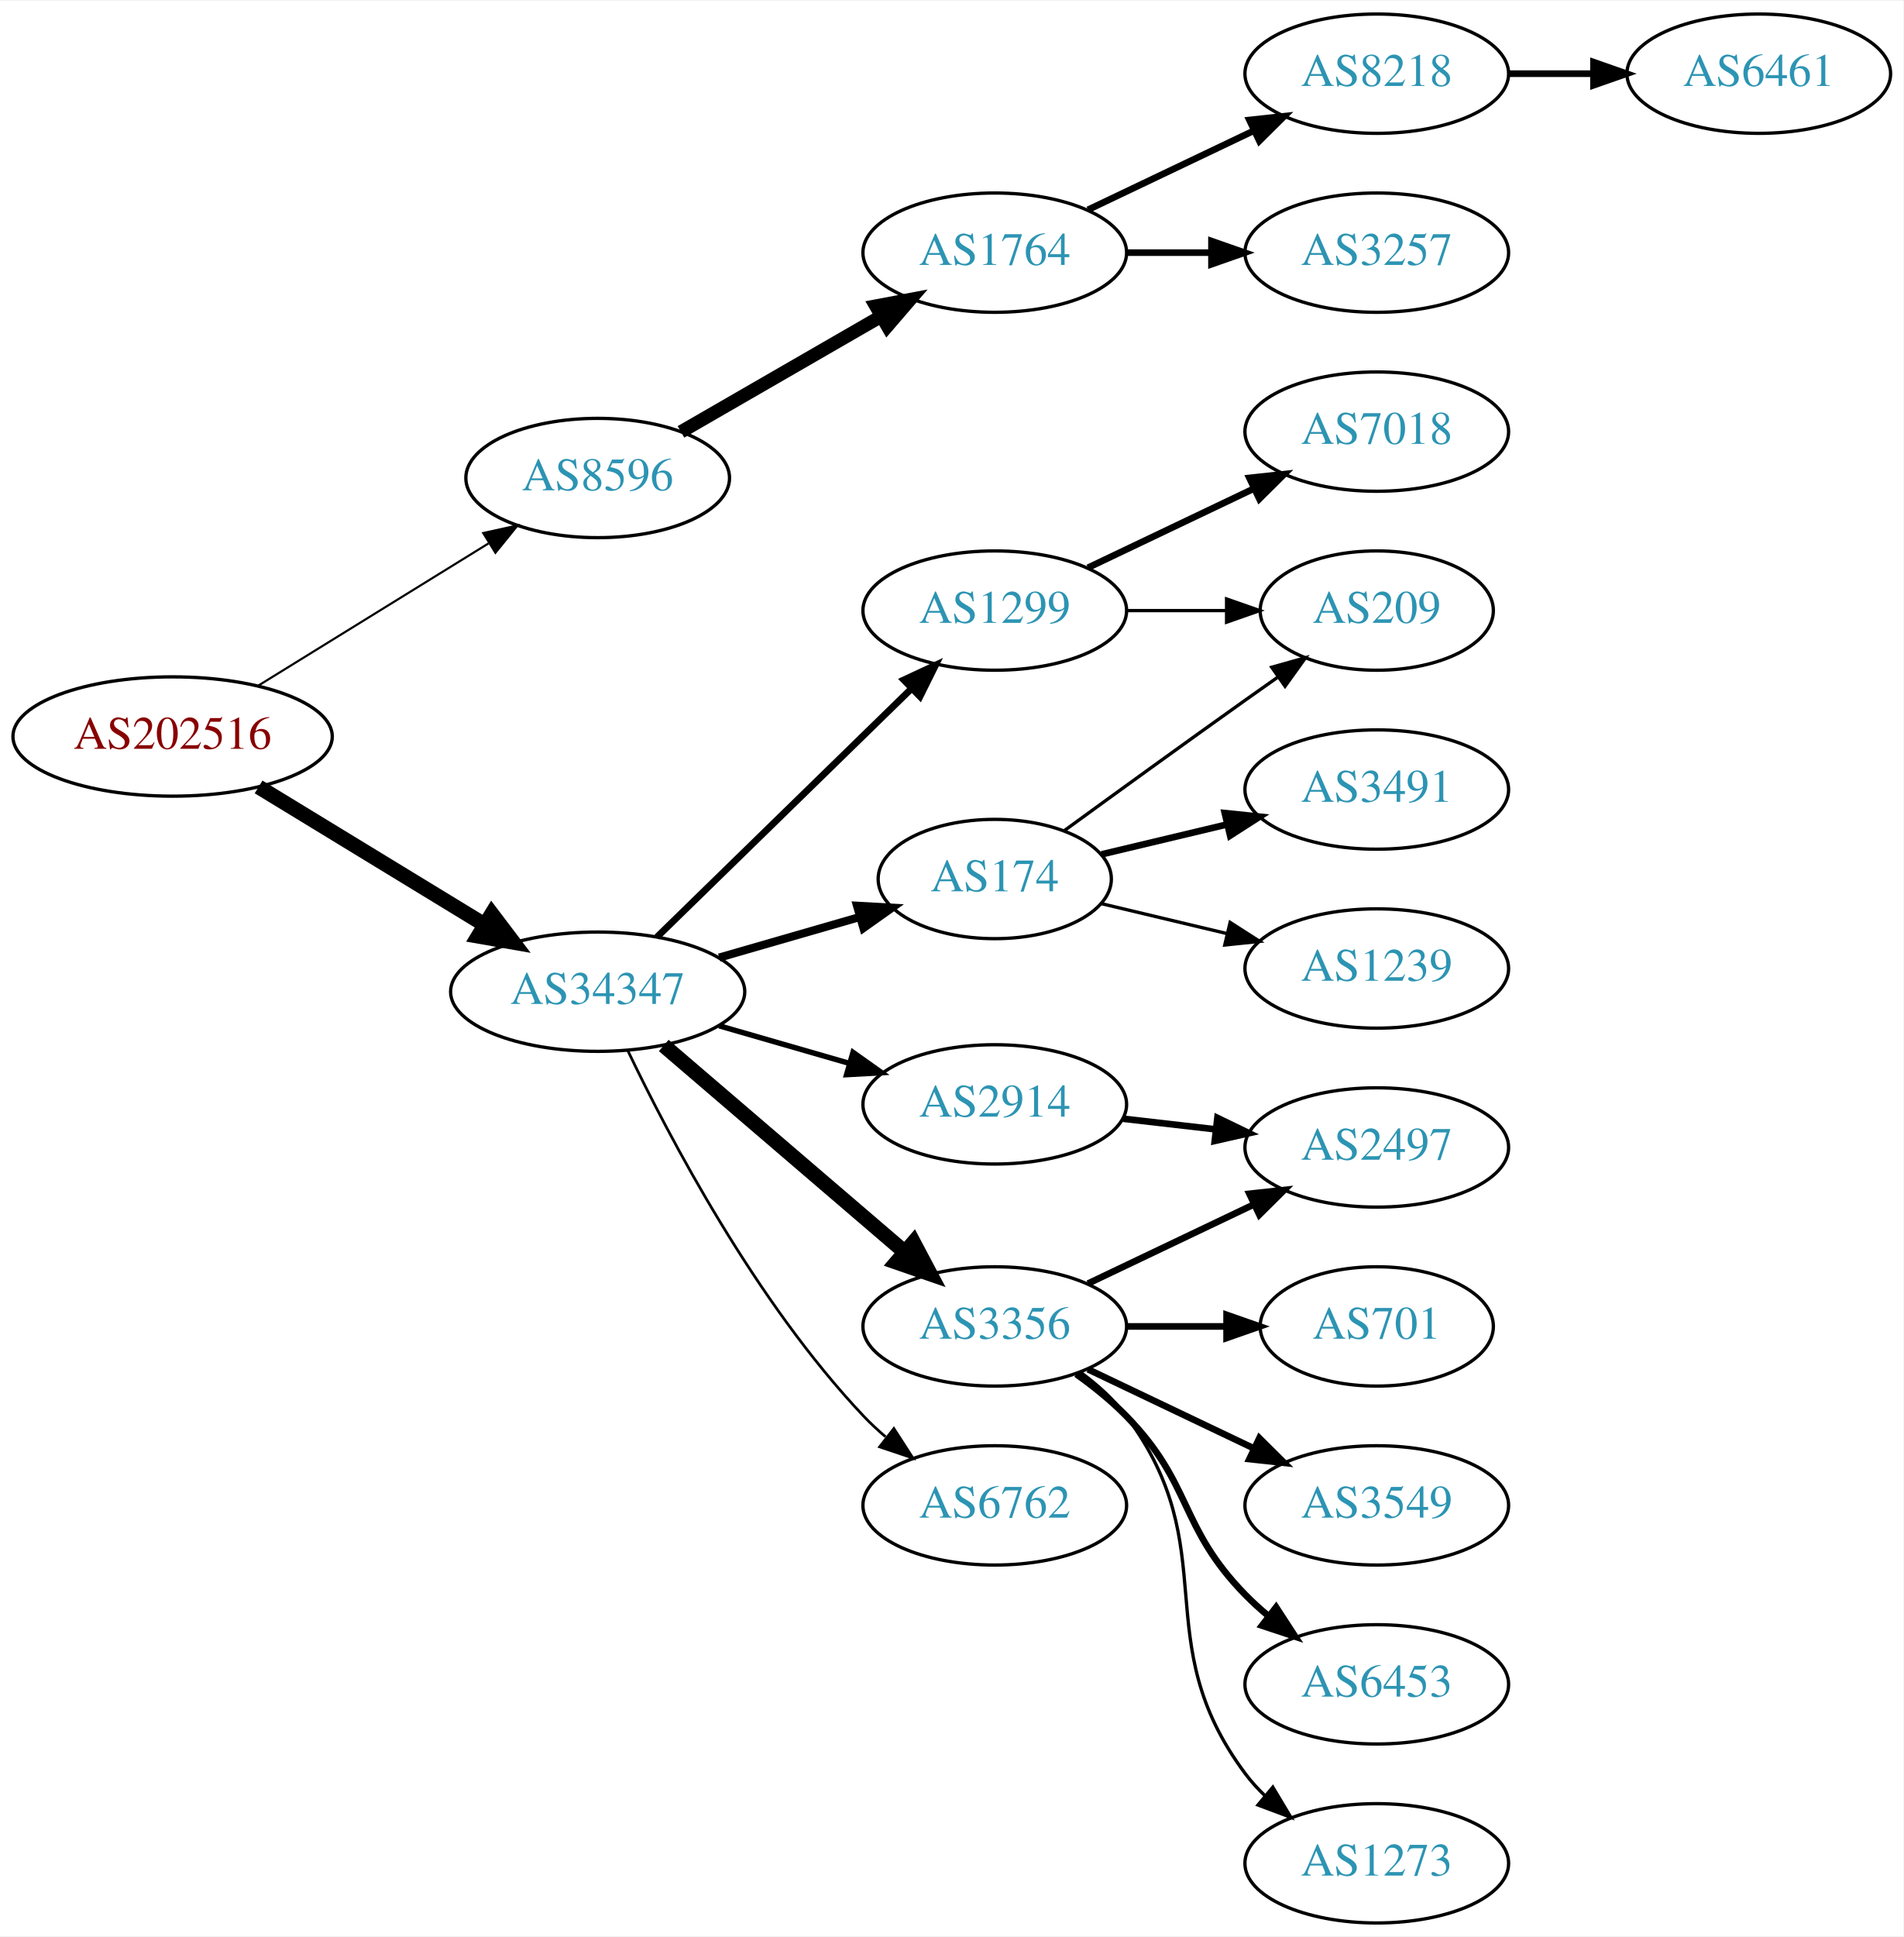
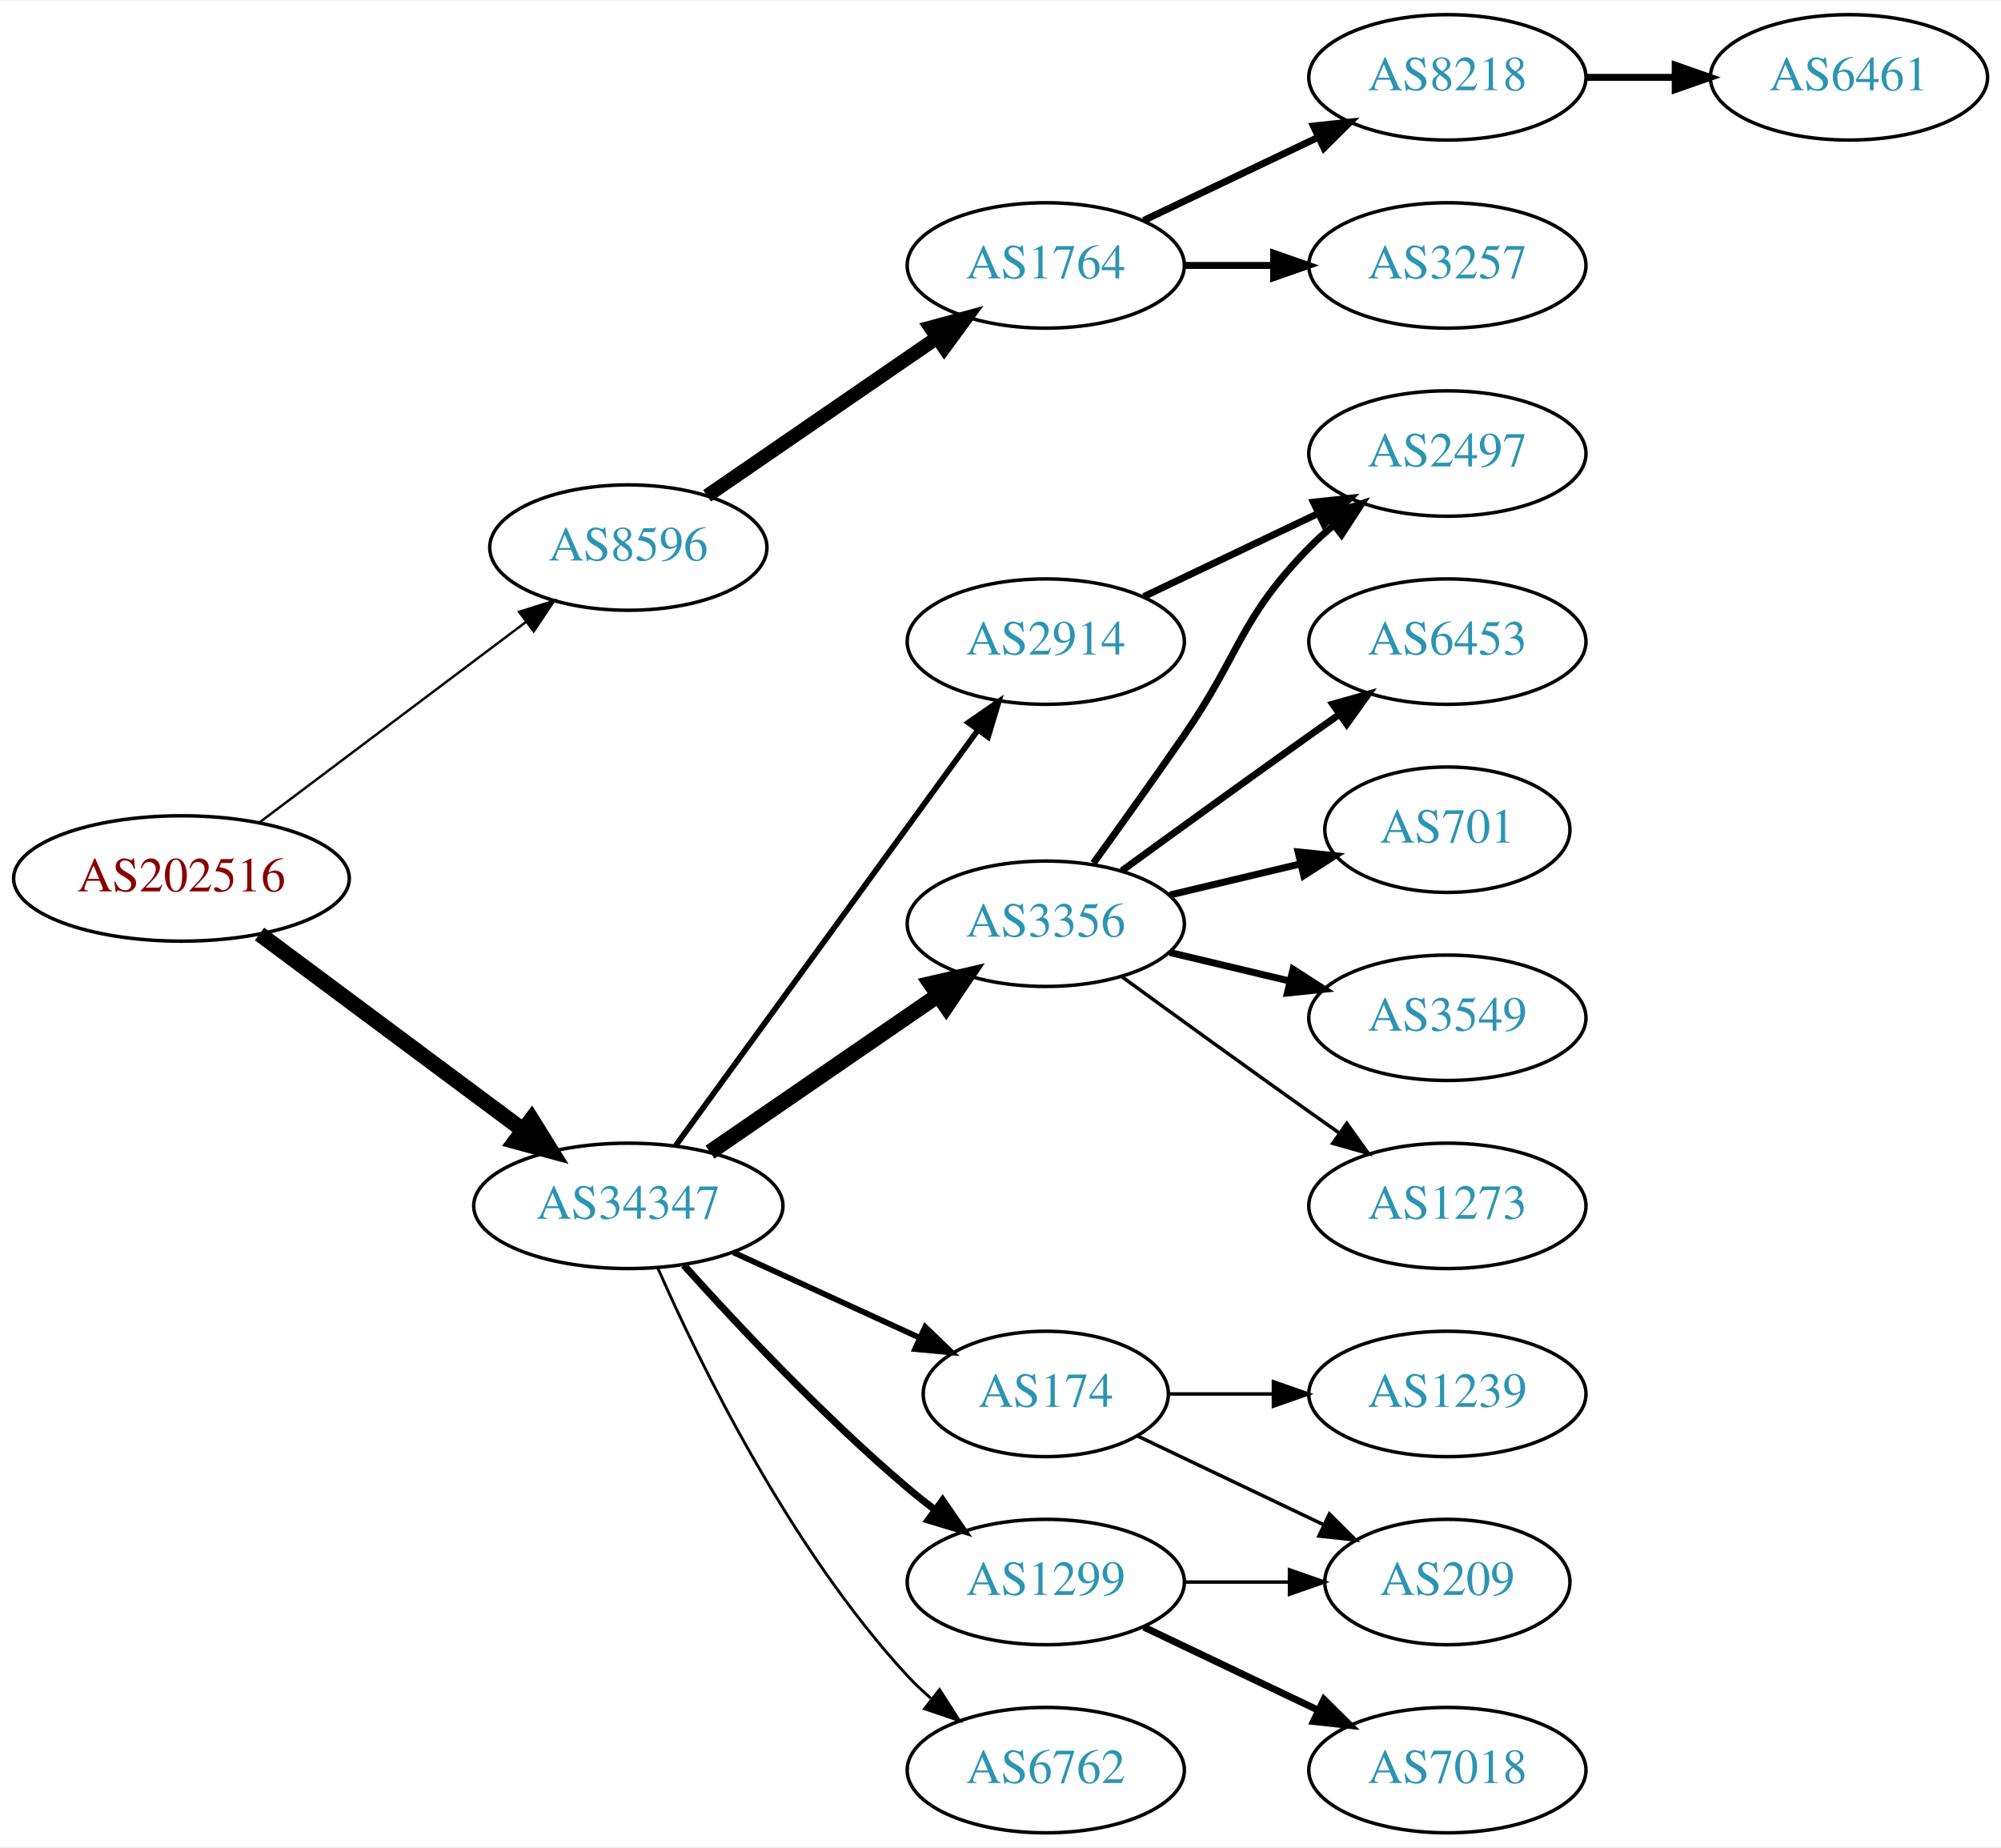
- <svg xmlns="http://www.w3.org/2000/svg" xmlns:xlink="http://www.w3.org/1999/xlink" width="574pt" height="584pt" viewBox="0.00 0.00 574.46 584.00">
-   <g id="graph0" class="graph" transform="scale(1 1) rotate(0) translate(4 580)">
-     <polygon fill="white" stroke="none" points="-4,4 -4,-580 570.463,-580 570.463,4 -4,4" />
+ <svg xmlns="http://www.w3.org/2000/svg" xmlns:xlink="http://www.w3.org/1999/xlink" width="574pt" height="530pt" viewBox="0.00 0.00 574.46 530.00">
+   <g id="graph0" class="graph" transform="scale(1 1) rotate(0) translate(4 526)">
+     <polygon fill="white" stroke="none" points="-4,4 -4,-526 570.463,-526 570.463,4 -4,4" />
    <g id="node1" class="node">
      <g id="a_node1">
        <a xlink:href="/asn/202516" xlink:title="AS202516 ~ web-crossing GmbH [AT]">
-           <ellipse fill="#ffffff" stroke="black" cx="48.096" cy="-358" rx="48.192" ry="18" />
-           <text text-anchor="middle" x="48.096" y="-354.3" font-family="Times,serif" font-size="14.00" fill="#880000">AS202516</text>
+           <ellipse fill="#ffffff" stroke="black" cx="48.096" cy="-274" rx="48.192" ry="18" />
+           <text text-anchor="middle" x="48.096" y="-270.3" font-family="Times,serif" font-size="14.00" fill="#880000">AS202516</text>
        </a>
      </g>
    </g>
    <g id="node2" class="node">
      <g id="a_node2">
        <a xlink:href="/asn/8596" xlink:title="AS8596 ~ hotze.com GmbH [AT]">
-           <ellipse fill="#ffffff" stroke="black" cx="176.388" cy="-436" rx="39.794" ry="18" />
-           <text text-anchor="middle" x="176.388" y="-432.3" font-family="Times,serif" font-size="14.00" fill="#2c94b3">AS8596</text>
+           <ellipse fill="#ffffff" stroke="black" cx="176.388" cy="-369" rx="39.794" ry="18" />
+           <text text-anchor="middle" x="176.388" y="-365.3" font-family="Times,serif" font-size="14.00" fill="#2c94b3">AS8596</text>
        </a>
      </g>
    </g>
    <g id="edge1" class="edge">
-       <path fill="none" stroke="black" stroke-width="0.643" d="M74.047,-373.41C93.923,-385.686 121.887,-402.957 143.406,-416.248" />
-       <polygon fill="black" stroke="black" stroke-width="0.643" points="141.844,-419.397 152.192,-421.674 145.523,-413.441 141.844,-419.397" />
+       <path fill="none" stroke="black" stroke-width="0.692" d="M70.519,-290.115C91.579,-305.957 123.845,-330.228 147.023,-347.664" />
+       <polygon fill="black" stroke="black" stroke-width="0.692" points="145.019,-350.535 155.114,-353.75 149.227,-344.941 145.019,-350.535" />
    </g>
    <g id="node3" class="node">
      <g id="a_node3">
        <a xlink:href="/asn/34347" xlink:title="AS34347 ~ HALLAG Kommunal GmbH [AT]">
-           <ellipse fill="#ffffff" stroke="black" cx="176.388" cy="-281" rx="44.393" ry="18" />
-           <text text-anchor="middle" x="176.388" y="-277.3" font-family="Times,serif" font-size="14.00" fill="#2c94b3">AS34347</text>
+           <ellipse fill="#ffffff" stroke="black" cx="176.388" cy="-180" rx="44.393" ry="18" />
+           <text text-anchor="middle" x="176.388" y="-176.3" font-family="Times,serif" font-size="14.00" fill="#2c94b3">AS34347</text>
        </a>
      </g>
    </g>
    <g id="edge2" class="edge">
-       <path fill="none" stroke="black" stroke-width="4.5" d="M74.047,-342.787C93.546,-330.899 120.828,-314.265 142.173,-301.251" />
-       <polygon fill="black" stroke="black" stroke-width="4.5" points="144.429,-304.487 150.918,-295.919 140.33,-297.763 144.429,-304.487" />
+       <path fill="none" stroke="black" stroke-width="4.5" d="M70.519,-258.054C91.328,-242.566 123.078,-218.934 146.192,-201.731" />
+       <polygon fill="black" stroke="black" stroke-width="4.5" points="148.609,-204.84 154.28,-195.71 143.907,-198.522 148.609,-204.84" />
    </g>
    <g id="node4" class="node">
      <g id="a_node4">
        <a xlink:href="/asn/1764" xlink:title="AS1764 ~ NEXTLAYER-AS [AT]">
-           <ellipse fill="#ffffff" stroke="black" cx="296.23" cy="-504" rx="39.794" ry="18" />
-           <text text-anchor="middle" x="296.23" y="-500.3" font-family="Times,serif" font-size="14.00" fill="#2c94b3">AS1764</text>
+           <ellipse fill="#ffffff" stroke="black" cx="296.23" cy="-450" rx="39.794" ry="18" />
+           <text text-anchor="middle" x="296.23" y="-446.3" font-family="Times,serif" font-size="14.00" fill="#2c94b3">AS1764</text>
        </a>
      </g>
    </g>
    <g id="edge3" class="edge">
-       <path fill="none" stroke="black" stroke-width="4" d="M201.519,-449.925C218.958,-459.988 242.732,-473.707 261.97,-484.808" />
-       <polygon fill="black" stroke="black" stroke-width="4" points="260.315,-487.893 270.726,-489.86 263.814,-481.83 260.315,-487.893" />
+       <path fill="none" stroke="black" stroke-width="4" d="M199.002,-383.857C217.49,-396.565 244.304,-414.995 264.934,-429.175" />
+       <polygon fill="black" stroke="black" stroke-width="4" points="263.13,-432.183 273.354,-434.963 267.096,-426.414 263.13,-432.183" />
    </g>
    <g id="node8" class="node">
      <g id="a_node8">
-         <a xlink:href="/asn/1299" xlink:title="AS1299 ~ Telia Carrier [EU]">
-           <ellipse fill="#ffffff" stroke="black" cx="296.23" cy="-396" rx="39.794" ry="18" />
-           <text text-anchor="middle" x="296.23" y="-392.3" font-family="Times,serif" font-size="14.00" fill="#2c94b3">AS1299</text>
+         <a xlink:href="/asn/3356" xlink:title="AS3356 ~ Level 3 Parent, LLC [US]">
+           <ellipse fill="#ffffff" stroke="black" cx="296.23" cy="-261" rx="39.794" ry="18" />
+           <text text-anchor="middle" x="296.23" y="-257.3" font-family="Times,serif" font-size="14.00" fill="#2c94b3">AS3356</text>
        </a>
      </g>
    </g>
    <g id="edge7" class="edge">
-       <path fill="none" stroke="black" stroke-width="2.045" d="M194.272,-297.477C214.398,-317.118 248.179,-350.084 271.068,-372.421" />
-       <polygon fill="black" stroke="black" stroke-width="2.045" points="268.776,-375.075 278.377,-379.554 273.665,-370.065 268.776,-375.075" />
+       <path fill="none" stroke="black" stroke-width="4.5" d="M199.83,-195.426C218.412,-208.198 244.972,-226.455 265.352,-240.463" />
+       <polygon fill="black" stroke="black" stroke-width="4.5" points="263.195,-243.758 273.666,-246.178 267.656,-237.269 263.195,-243.758" />
    </g>
    <g id="node9" class="node">
      <g id="a_node9">
-         <a xlink:href="/asn/2914" xlink:title="AS2914 ~ NTT America, Inc. [US]">
-           <ellipse fill="#ffffff" stroke="black" cx="296.23" cy="-247" rx="39.794" ry="18" />
-           <text text-anchor="middle" x="296.23" y="-243.3" font-family="Times,serif" font-size="14.00" fill="#2c94b3">AS2914</text>
+         <a xlink:href="/asn/174" xlink:title="AS174 ~ Cogent Communications [US]">
+           <ellipse fill="#ffffff" stroke="black" cx="296.23" cy="-126" rx="35.194" ry="18" />
+           <text text-anchor="middle" x="296.23" y="-122.3" font-family="Times,serif" font-size="14.00" fill="#2c94b3">AS174</text>
        </a>
      </g>
    </g>
    <g id="edge8" class="edge">
-       <path fill="none" stroke="black" stroke-width="1.636" d="M213.064,-270.707C225.48,-267.124 239.536,-263.069 252.466,-259.338" />
-       <polygon fill="black" stroke="black" stroke-width="1.636" points="253.452,-262.697 262.09,-256.562 251.511,-255.971 253.452,-262.697" />
+       <path fill="none" stroke="black" stroke-width="1.636" d="M206.517,-166.652C222.734,-159.22 243.038,-149.917 260.127,-142.086" />
+       <polygon fill="black" stroke="black" stroke-width="1.636" points="261.611,-145.256 269.244,-137.908 258.695,-138.892 261.611,-145.256" />
    </g>
    <g id="node10" class="node">
      <g id="a_node10">
-         <a xlink:href="/asn/3356" xlink:title="AS3356 ~ Level 3 Parent, LLC [US]">
-           <ellipse fill="#ffffff" stroke="black" cx="296.23" cy="-180" rx="39.794" ry="18" />
-           <text text-anchor="middle" x="296.23" y="-176.3" font-family="Times,serif" font-size="14.00" fill="#2c94b3">AS3356</text>
+         <a xlink:href="/asn/1299" xlink:title="AS1299 ~ Telia Carrier [EU]">
+           <ellipse fill="#ffffff" stroke="black" cx="296.23" cy="-72" rx="39.794" ry="18" />
+           <text text-anchor="middle" x="296.23" y="-68.3" font-family="Times,serif" font-size="14.00" fill="#2c94b3">AS1299</text>
        </a>
      </g>
    </g>
    <g id="edge9" class="edge">
-       <path fill="none" stroke="black" stroke-width="4.5" d="M196.321,-264.773C216.022,-247.887 247.017,-221.322 269.056,-202.434" />
-       <polygon fill="black" stroke="black" stroke-width="4.5" points="271.702,-205.351 276.732,-195.854 266.577,-199.372 271.702,-205.351" />
+       <path fill="none" stroke="black" stroke-width="2.045" d="M192.32,-162.956C207.646,-145.903 232.582,-119.35 256.584,-99 259.081,-96.883 261.741,-94.768 264.453,-92.707" />
+       <polygon fill="black" stroke="black" stroke-width="2.045" points="266.619,-95.459 272.629,-86.734 262.489,-89.806 266.619,-95.459" />
    </g>
    <g id="node11" class="node">
      <g id="a_node11">
-         <a xlink:href="/asn/174" xlink:title="AS174 ~ Cogent Communications [US]">
-           <ellipse fill="#ffffff" stroke="black" cx="296.23" cy="-315" rx="35.194" ry="18" />
-           <text text-anchor="middle" x="296.23" y="-311.3" font-family="Times,serif" font-size="14.00" fill="#2c94b3">AS174</text>
+         <a xlink:href="/asn/2914" xlink:title="AS2914 ~ NTT America, Inc. [US]">
+           <ellipse fill="#ffffff" stroke="black" cx="296.23" cy="-342" rx="39.794" ry="18" />
+           <text text-anchor="middle" x="296.23" y="-338.3" font-family="Times,serif" font-size="14.00" fill="#2c94b3">AS2914</text>
        </a>
      </g>
    </g>
    <g id="edge10" class="edge">
-       <path fill="none" stroke="black" stroke-width="2.455" d="M213.064,-291.293C226.474,-295.162 241.797,-299.583 255.549,-303.551" />
-       <polygon fill="black" stroke="black" stroke-width="2.455" points="254.657,-306.936 265.235,-306.346 256.597,-300.211 254.657,-306.936" />
+       <path fill="none" stroke="black" stroke-width="1.636" d="M189.999,-197.337C210.82,-225.96 252.482,-283.233 276.671,-316.486" />
+       <polygon fill="black" stroke="black" stroke-width="1.636" points="273.997,-318.76 282.71,-324.788 279.657,-314.642 273.997,-318.76" />
    </g>
    <g id="node12" class="node">
      <g id="a_node12">
        <a xlink:href="/asn/6762" xlink:title="AS6762 ~ TELECOM ITALIA SPARKLE S.p.A. [IT]">
-           <ellipse fill="#ffffff" stroke="black" cx="296.23" cy="-126" rx="39.794" ry="18" />
-           <text text-anchor="middle" x="296.23" y="-122.3" font-family="Times,serif" font-size="14.00" fill="#2c94b3">AS6762</text>
+           <ellipse fill="#ffffff" stroke="black" cx="296.23" cy="-18" rx="39.794" ry="18" />
+           <text text-anchor="middle" x="296.23" y="-14.3" font-family="Times,serif" font-size="14.00" fill="#2c94b3">AS6762</text>
        </a>
      </g>
    </g>
    <g id="edge11" class="edge">
-       <path fill="none" stroke="black" stroke-width="0.818" d="M185.429,-263.327C197.951,-237.122 224.084,-187.364 256.584,-153 258.64,-150.826 260.897,-148.722 263.256,-146.713" />
-       <polygon fill="black" stroke="black" stroke-width="0.818" points="265.78,-149.184 271.523,-140.281 261.481,-143.659 265.78,-149.184" />
+       <path fill="none" stroke="black" stroke-width="0.818" d="M184.803,-162.239C196.872,-134.817 222.843,-81.528 256.584,-45 258.614,-42.802 260.853,-40.681 263.199,-38.66" />
+       <polygon fill="black" stroke="black" stroke-width="0.818" points="265.726,-41.126 271.443,-32.206 261.411,-35.614 265.726,-41.126" />
    </g>
    <g id="node5" class="node">
      <g id="a_node5">
        <a xlink:href="/asn/8218" xlink:title="AS8218 ~ legacy Neotelecoms [FR]">
-           <ellipse fill="#ffffff" stroke="black" cx="411.523" cy="-558" rx="39.794" ry="18" />
-           <text text-anchor="middle" x="411.523" y="-554.3" font-family="Times,serif" font-size="14.00" fill="#2c94b3">AS8218</text>
+           <ellipse fill="#ffffff" stroke="black" cx="411.523" cy="-504" rx="39.794" ry="18" />
+           <text text-anchor="middle" x="411.523" y="-500.3" font-family="Times,serif" font-size="14.00" fill="#2c94b3">AS8218</text>
        </a>
      </g>
    </g>
    <g id="edge4" class="edge">
-       <path fill="none" stroke="black" stroke-width="2" d="M324.367,-516.934C339.361,-524.081 358.182,-533.052 374.405,-540.785" />
-       <polygon fill="black" stroke="black" stroke-width="2" points="373.075,-544.028 383.608,-545.171 376.087,-537.709 373.075,-544.028" />
+       <path fill="none" stroke="black" stroke-width="2" d="M324.367,-462.934C339.361,-470.081 358.182,-479.052 374.405,-486.785" />
+       <polygon fill="black" stroke="black" stroke-width="2" points="373.075,-490.028 383.608,-491.171 376.087,-483.709 373.075,-490.028" />
    </g>
    <g id="node6" class="node">
      <g id="a_node6">
        <a xlink:href="/asn/3257" xlink:title="AS3257 ~ GTT [DE]">
-           <ellipse fill="#ffffff" stroke="black" cx="411.523" cy="-504" rx="39.794" ry="18" />
-           <text text-anchor="middle" x="411.523" y="-500.3" font-family="Times,serif" font-size="14.00" fill="#2c94b3">AS3257</text>
+           <ellipse fill="#ffffff" stroke="black" cx="411.523" cy="-450" rx="39.794" ry="18" />
+           <text text-anchor="middle" x="411.523" y="-446.3" font-family="Times,serif" font-size="14.00" fill="#2c94b3">AS3257</text>
        </a>
      </g>
    </g>
    <g id="edge5" class="edge">
-       <path fill="none" stroke="black" stroke-width="2" d="M335.902,-504C344.105,-504 352.869,-504 361.401,-504" />
-       <polygon fill="black" stroke="black" stroke-width="2" points="361.641,-507.5 371.641,-504 361.641,-500.5 361.641,-507.5" />
+       <path fill="none" stroke="black" stroke-width="2" d="M335.902,-450C344.105,-450 352.869,-450 361.401,-450" />
+       <polygon fill="black" stroke="black" stroke-width="2" points="361.641,-453.5 371.641,-450 361.641,-446.5 361.641,-453.5" />
    </g>
    <g id="node7" class="node">
      <g id="a_node7">
        <a xlink:href="/asn/6461" xlink:title="AS6461 ~ Zayo Bandwidth [US]">
-           <ellipse fill="#ffffff" stroke="black" cx="526.816" cy="-558" rx="39.794" ry="18" />
-           <text text-anchor="middle" x="526.816" y="-554.3" font-family="Times,serif" font-size="14.00" fill="#2c94b3">AS6461</text>
+           <ellipse fill="#ffffff" stroke="black" cx="526.816" cy="-504" rx="39.794" ry="18" />
+           <text text-anchor="middle" x="526.816" y="-500.3" font-family="Times,serif" font-size="14.00" fill="#2c94b3">AS6461</text>
        </a>
      </g>
    </g>
    <g id="edge6" class="edge">
-       <path fill="none" stroke="black" stroke-width="2" d="M451.195,-558C459.398,-558 468.162,-558 476.694,-558" />
-       <polygon fill="black" stroke="black" stroke-width="2" points="476.934,-561.5 486.934,-558 476.933,-554.5 476.934,-561.5" />
+       <path fill="none" stroke="black" stroke-width="2" d="M451.195,-504C459.398,-504 468.162,-504 476.694,-504" />
+       <polygon fill="black" stroke="black" stroke-width="2" points="476.934,-507.5 486.934,-504 476.933,-500.5 476.934,-507.5" />
+     </g>
+     <g id="node15" class="node">
+       <g id="a_node15">
+         <a xlink:href="/asn/2497" xlink:title="AS2497 ~ Internet Initiative Japan Inc. [JP]">
+           <ellipse fill="#ffffff" stroke="black" cx="411.523" cy="-396" rx="39.794" ry="18" />
+           <text text-anchor="middle" x="411.523" y="-392.3" font-family="Times,serif" font-size="14.00" fill="#2c94b3">AS2497</text>
+         </a>
+       </g>
+     </g>
+     <g id="edge17" class="edge">
+       <path fill="none" stroke="black" stroke-width="2" d="M309.909,-278.406C317.525,-288.937 327.358,-302.67 335.877,-315 352.272,-338.731 351.704,-348.383 371.877,-369 373.969,-371.139 376.253,-373.218 378.63,-375.21" />
+       <polygon fill="black" stroke="black" stroke-width="2" points="376.873,-378.275 386.929,-381.611 381.148,-372.732 376.873,-378.275" />
+     </g>
+     <g id="node17" class="node">
+       <g id="a_node17">
+         <a xlink:href="/asn/6453" xlink:title="AS6453 ~ TATA COMMUNICATIONS (AMERICA) INC [US]">
+           <ellipse fill="#ffffff" stroke="black" cx="411.523" cy="-342" rx="39.794" ry="18" />
+           <text text-anchor="middle" x="411.523" y="-338.3" font-family="Times,serif" font-size="14.00" fill="#2c94b3">AS6453</text>
+         </a>
+       </g>
+     </g>
+     <g id="edge18" class="edge">
+       <path fill="none" stroke="black" stroke-width="2" d="M318.078,-276.222C333.012,-287.091 353.626,-302.025 371.877,-315 374.697,-317.005 377.64,-319.085 380.588,-321.159" />
+       <polygon fill="black" stroke="black" stroke-width="2" points="378.616,-324.05 388.813,-326.926 382.634,-318.319 378.616,-324.05" />
+     </g>
+     <g id="node18" class="node">
+       <g id="a_node18">
+         <a xlink:href="/asn/701" xlink:title="AS701 ~ UUNET [US]">
+           <ellipse fill="#ffffff" stroke="black" cx="411.523" cy="-288" rx="35.194" ry="18" />
+           <text text-anchor="middle" x="411.523" y="-284.3" font-family="Times,serif" font-size="14.00" fill="#2c94b3">AS701</text>
+         </a>
+       </g>
+     </g>
+     <g id="edge19" class="edge">
+       <path fill="none" stroke="black" stroke-width="2" d="M331.837,-269.248C343.632,-272.058 356.937,-275.229 369.204,-278.153" />
+       <polygon fill="black" stroke="black" stroke-width="2" points="368.67,-281.624 379.209,-280.537 370.293,-274.814 368.67,-281.624" />
+     </g>
+     <g id="node19" class="node">
+       <g id="a_node19">
+         <a xlink:href="/asn/3549" xlink:title="AS3549 ~ Level 3 Parent, LLC [US]">
+           <ellipse fill="#ffffff" stroke="black" cx="411.523" cy="-234" rx="39.794" ry="18" />
+           <text text-anchor="middle" x="411.523" y="-230.3" font-family="Times,serif" font-size="14.00" fill="#2c94b3">AS3549</text>
+         </a>
+       </g>
+     </g>
+     <g id="edge20" class="edge">
+       <path fill="none" stroke="black" stroke-width="2" d="M331.837,-252.752C342.709,-250.162 354.863,-247.265 366.305,-244.538" />
+       <polygon fill="black" stroke="black" stroke-width="2" points="367.212,-247.92 376.128,-242.197 365.589,-241.111 367.212,-247.92" />
+     </g>
+     <g id="node20" class="node">
+       <g id="a_node20">
+         <a xlink:href="/asn/1273" xlink:title="AS1273 ~ Vodafone Group PLC [EU]">
+           <ellipse fill="#ffffff" stroke="black" cx="411.523" cy="-180" rx="39.794" ry="18" />
+           <text text-anchor="middle" x="411.523" y="-176.3" font-family="Times,serif" font-size="14.00" fill="#2c94b3">AS1273</text>
+         </a>
+       </g>
+     </g>
+     <g id="edge21" class="edge">
+       <path fill="none" stroke="black" d="M318.078,-245.778C333.012,-234.909 353.626,-219.975 371.877,-207 374.697,-204.995 377.64,-202.915 380.588,-200.841" />
+       <polygon fill="black" stroke="black" points="382.634,-203.681 388.813,-195.074 378.616,-197.95 382.634,-203.681" />
    </g>
    <g id="node13" class="node">
      <g id="a_node13">
-         <a xlink:href="/asn/7018" xlink:title="AS7018 ~ AT&amp;T Services, Inc. [US]">
-           <ellipse fill="#ffffff" stroke="black" cx="411.523" cy="-450" rx="39.794" ry="18" />
-           <text text-anchor="middle" x="411.523" y="-446.3" font-family="Times,serif" font-size="14.00" fill="#2c94b3">AS7018</text>
+         <a xlink:href="/asn/1239" xlink:title="AS1239 ~ Sprint [US]">
+           <ellipse fill="#ffffff" stroke="black" cx="411.523" cy="-126" rx="39.794" ry="18" />
+           <text text-anchor="middle" x="411.523" y="-122.3" font-family="Times,serif" font-size="14.00" fill="#2c94b3">AS1239</text>
        </a>
      </g>
    </g>
    <g id="edge12" class="edge">
-       <path fill="none" stroke="black" stroke-width="2" d="M324.367,-408.934C339.361,-416.081 358.182,-425.052 374.405,-432.785" />
-       <polygon fill="black" stroke="black" stroke-width="2" points="373.075,-436.028 383.608,-437.171 376.087,-429.709 373.075,-436.028" />
+       <path fill="none" stroke="black" d="M331.529,-126C340.906,-126 351.257,-126 361.291,-126" />
+       <polygon fill="black" stroke="black" points="361.58,-129.5 371.58,-126 361.58,-122.5 361.58,-129.5" />
    </g>
    <g id="node14" class="node">
      <g id="a_node14">
        <a xlink:href="/asn/209" xlink:title="AS209 ~ CenturyLink Communications, LLC [US]">
-           <ellipse fill="#ffffff" stroke="black" cx="411.523" cy="-396" rx="35.194" ry="18" />
-           <text text-anchor="middle" x="411.523" y="-392.3" font-family="Times,serif" font-size="14.00" fill="#2c94b3">AS209</text>
+           <ellipse fill="#ffffff" stroke="black" cx="411.523" cy="-72" rx="35.194" ry="18" />
+           <text text-anchor="middle" x="411.523" y="-68.3" font-family="Times,serif" font-size="14.00" fill="#2c94b3">AS209</text>
        </a>
      </g>
    </g>
    <g id="edge13" class="edge">
-       <path fill="none" stroke="black" d="M335.902,-396C345.608,-396 356.098,-396 366.061,-396" />
-       <polygon fill="black" stroke="black" points="366.198,-399.5 376.198,-396 366.198,-392.5 366.198,-399.5" />
+       <path fill="none" stroke="black" d="M322.655,-113.881C338.398,-106.378 358.82,-96.644 376.013,-88.449" />
+       <polygon fill="black" stroke="black" points="377.662,-91.54 385.183,-84.078 374.65,-85.221 377.662,-91.54" />
+     </g>
+     <g id="edge16" class="edge">
+       <path fill="none" stroke="black" d="M335.902,-72C345.608,-72 356.098,-72 366.061,-72" />
+       <polygon fill="black" stroke="black" points="366.198,-75.5 376.198,-72 366.198,-68.5 366.198,-75.5" />
    </g>
    <g id="node16" class="node">
      <g id="a_node16">
-         <a xlink:href="/asn/2497" xlink:title="AS2497 ~ Internet Initiative Japan Inc. [JP]">
-           <ellipse fill="#ffffff" stroke="black" cx="411.523" cy="-234" rx="39.794" ry="18" />
-           <text text-anchor="middle" x="411.523" y="-230.3" font-family="Times,serif" font-size="14.00" fill="#2c94b3">AS2497</text>
-         </a>
-       </g>
-     </g>
-     <g id="edge22" class="edge">
-       <path fill="none" stroke="black" stroke-width="2" d="M334.955,-242.671C343.937,-241.641 353.635,-240.528 362.993,-239.454" />
-       <polygon fill="black" stroke="black" stroke-width="2" points="363.427,-242.927 372.963,-238.31 362.629,-235.973 363.427,-242.927" />
-     </g>
-     <g id="node15" class="node">
-       <g id="a_node15">
-         <a xlink:href="/asn/701" xlink:title="AS701 ~ UUNET [US]">
-           <ellipse fill="#ffffff" stroke="black" cx="411.523" cy="-180" rx="35.194" ry="18" />
-           <text text-anchor="middle" x="411.523" y="-176.3" font-family="Times,serif" font-size="14.00" fill="#2c94b3">AS701</text>
-         </a>
-       </g>
+         <a xlink:href="/asn/7018" xlink:title="AS7018 ~ AT&amp;T Services, Inc. [US]">
+           <ellipse fill="#ffffff" stroke="black" cx="411.523" cy="-18" rx="39.794" ry="18" />
+           <text text-anchor="middle" x="411.523" y="-14.3" font-family="Times,serif" font-size="14.00" fill="#2c94b3">AS7018</text>
+         </a>
+       </g>
+     </g>
+     <g id="edge15" class="edge">
+       <path fill="none" stroke="black" stroke-width="2" d="M324.367,-59.066C339.361,-51.919 358.182,-42.948 374.405,-35.215" />
+       <polygon fill="black" stroke="black" stroke-width="2" points="376.087,-38.291 383.608,-30.829 373.075,-31.972 376.087,-38.291" />
    </g>
    <g id="edge14" class="edge">
-       <path fill="none" stroke="black" stroke-width="2" d="M335.902,-180C345.608,-180 356.098,-180 366.061,-180" />
-       <polygon fill="black" stroke="black" stroke-width="2" points="366.198,-183.5 376.198,-180 366.198,-176.5 366.198,-183.5" />
-     </g>
-     <g id="edge15" class="edge">
-       <path fill="none" stroke="black" stroke-width="2" d="M324.367,-192.934C339.361,-200.081 358.182,-209.052 374.405,-216.785" />
-       <polygon fill="black" stroke="black" stroke-width="2" points="373.075,-220.028 383.608,-221.171 376.087,-213.709 373.075,-220.028" />
-     </g>
-     <g id="node17" class="node">
-       <g id="a_node17">
-         <a xlink:href="/asn/3549" xlink:title="AS3549 ~ Level 3 Parent, LLC [US]">
-           <ellipse fill="#ffffff" stroke="black" cx="411.523" cy="-126" rx="39.794" ry="18" />
-           <text text-anchor="middle" x="411.523" y="-122.3" font-family="Times,serif" font-size="14.00" fill="#2c94b3">AS3549</text>
-         </a>
-       </g>
-     </g>
-     <g id="edge16" class="edge">
-       <path fill="none" stroke="black" stroke-width="2" d="M324.367,-167.066C339.361,-159.919 358.182,-150.948 374.405,-143.215" />
-       <polygon fill="black" stroke="black" stroke-width="2" points="376.087,-146.291 383.608,-138.829 373.075,-139.972 376.087,-146.291" />
-     </g>
-     <g id="node18" class="node">
-       <g id="a_node18">
-         <a xlink:href="/asn/6453" xlink:title="AS6453 ~ TATA COMMUNICATIONS (AMERICA) INC [US]">
-           <ellipse fill="#ffffff" stroke="black" cx="411.523" cy="-72" rx="39.794" ry="18" />
-           <text text-anchor="middle" x="411.523" y="-68.3" font-family="Times,serif" font-size="14.00" fill="#2c94b3">AS6453</text>
-         </a>
-       </g>
-     </g>
-     <g id="edge17" class="edge">
-       <path fill="none" stroke="black" stroke-width="2" d="M320.824,-165.611C326.08,-161.852 331.412,-157.563 335.877,-153 356.049,-132.383 351.704,-119.617 371.877,-99 373.969,-96.861 376.253,-94.782 378.63,-92.79" />
-       <polygon fill="black" stroke="black" stroke-width="2" points="381.148,-95.268 386.929,-86.389 376.873,-89.725 381.148,-95.268" />
-     </g>
-     <g id="node19" class="node">
-       <g id="a_node19">
-         <a xlink:href="/asn/1273" xlink:title="AS1273 ~ Vodafone Group PLC [EU]">
-           <ellipse fill="#ffffff" stroke="black" cx="411.523" cy="-18" rx="39.794" ry="18" />
-           <text text-anchor="middle" x="411.523" y="-14.3" font-family="Times,serif" font-size="14.00" fill="#2c94b3">AS1273</text>
-         </a>
-       </g>
-     </g>
-     <g id="edge18" class="edge">
-       <path fill="none" stroke="black" d="M322.161,-166.118C327.237,-162.389 332.155,-157.984 335.877,-153 366.148,-112.458 341.605,-85.542 371.877,-45 373.621,-42.664 375.628,-40.455 377.792,-38.383" />
-       <polygon fill="black" stroke="black" points="380.151,-40.973 385.592,-31.882 375.67,-35.595 380.151,-40.973" />
-     </g>
-     <g id="edge21" class="edge">
-       <path fill="none" stroke="black" d="M317.126,-329.529C332.128,-340.45 353.235,-355.747 371.877,-369 375.087,-371.282 378.456,-373.661 381.811,-376.018" />
-       <polygon fill="black" stroke="black" points="379.823,-378.899 390.021,-381.77 383.839,-373.166 379.823,-378.899" />
-     </g>
-     <g id="node20" class="node">
-       <g id="a_node20">
-         <a xlink:href="/asn/3491" xlink:title="AS3491 ~ PCCW Global, Inc. [US]">
-           <ellipse fill="#ffffff" stroke="black" cx="411.523" cy="-342" rx="39.794" ry="18" />
-           <text text-anchor="middle" x="411.523" y="-338.3" font-family="Times,serif" font-size="14.00" fill="#2c94b3">AS3491</text>
-         </a>
-       </g>
-     </g>
-     <g id="edge19" class="edge">
-       <path fill="none" stroke="black" stroke-width="2" d="M328.488,-322.449C340.168,-325.233 353.663,-328.449 366.293,-331.459" />
-       <polygon fill="black" stroke="black" stroke-width="2" points="365.645,-334.903 376.184,-333.816 367.268,-328.093 365.645,-334.903" />
-     </g>
-     <g id="node21" class="node">
-       <g id="a_node21">
-         <a xlink:href="/asn/1239" xlink:title="AS1239 ~ Sprint [US]">
-           <ellipse fill="#ffffff" stroke="black" cx="411.523" cy="-288" rx="39.794" ry="18" />
-           <text text-anchor="middle" x="411.523" y="-284.3" font-family="Times,serif" font-size="14.00" fill="#2c94b3">AS1239</text>
-         </a>
-       </g>
-     </g>
-     <g id="edge20" class="edge">
-       <path fill="none" stroke="black" d="M328.488,-307.551C340.168,-304.767 353.663,-301.551 366.293,-298.541" />
-       <polygon fill="black" stroke="black" points="367.268,-301.907 376.184,-296.184 365.645,-295.097 367.268,-301.907" />
+       <path fill="none" stroke="black" stroke-width="2" d="M324.367,-354.934C339.361,-362.081 358.182,-371.052 374.405,-378.785" />
+       <polygon fill="black" stroke="black" stroke-width="2" points="373.075,-382.028 383.608,-383.171 376.087,-375.709 373.075,-382.028" />
    </g>
  </g>
</svg>
